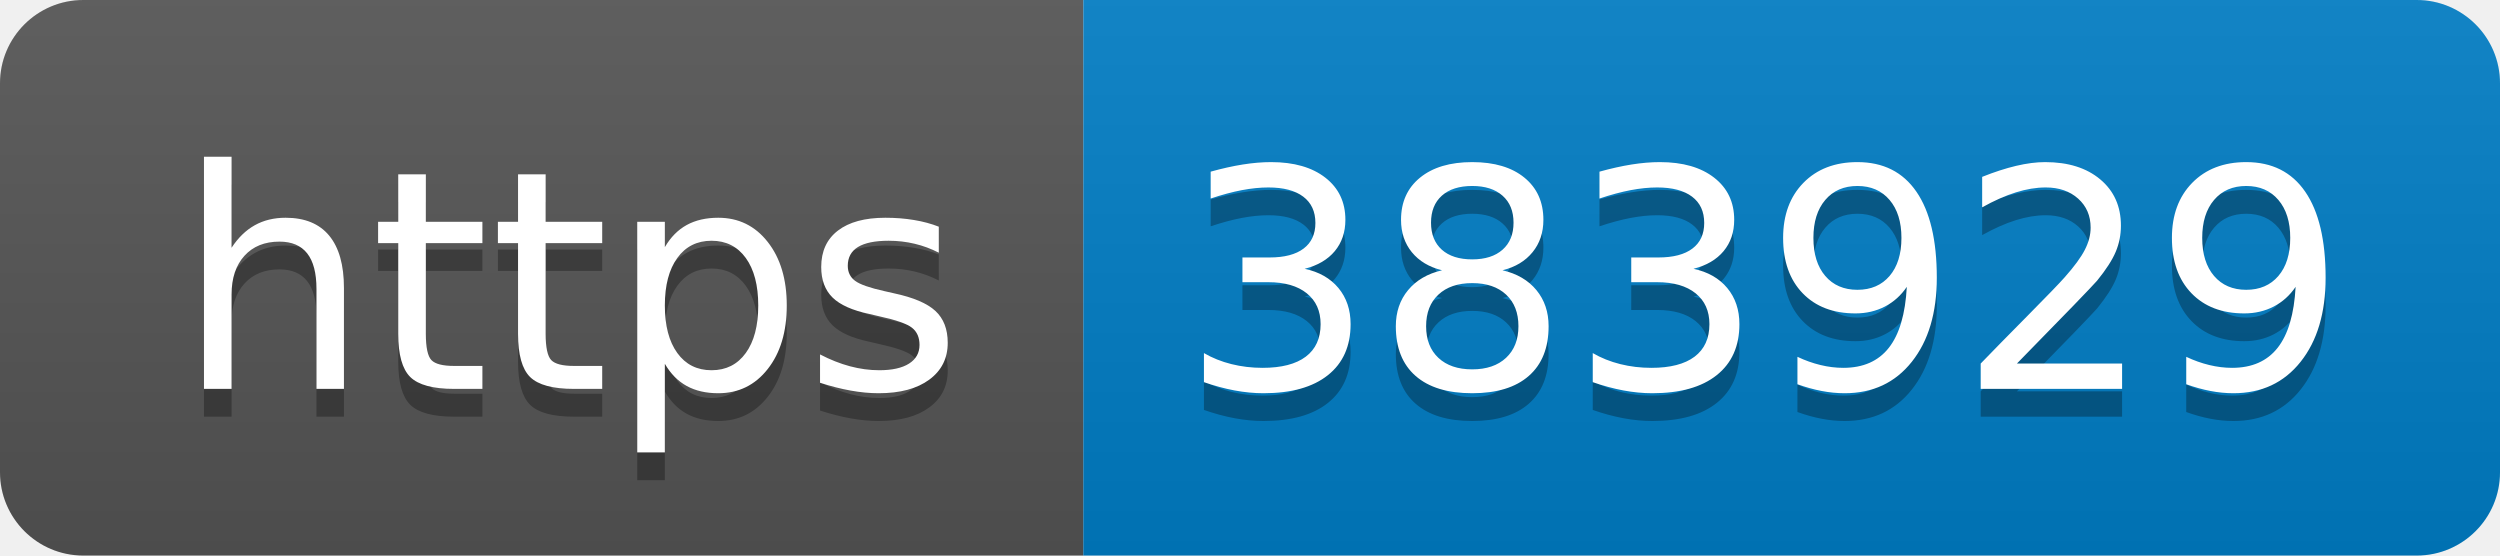
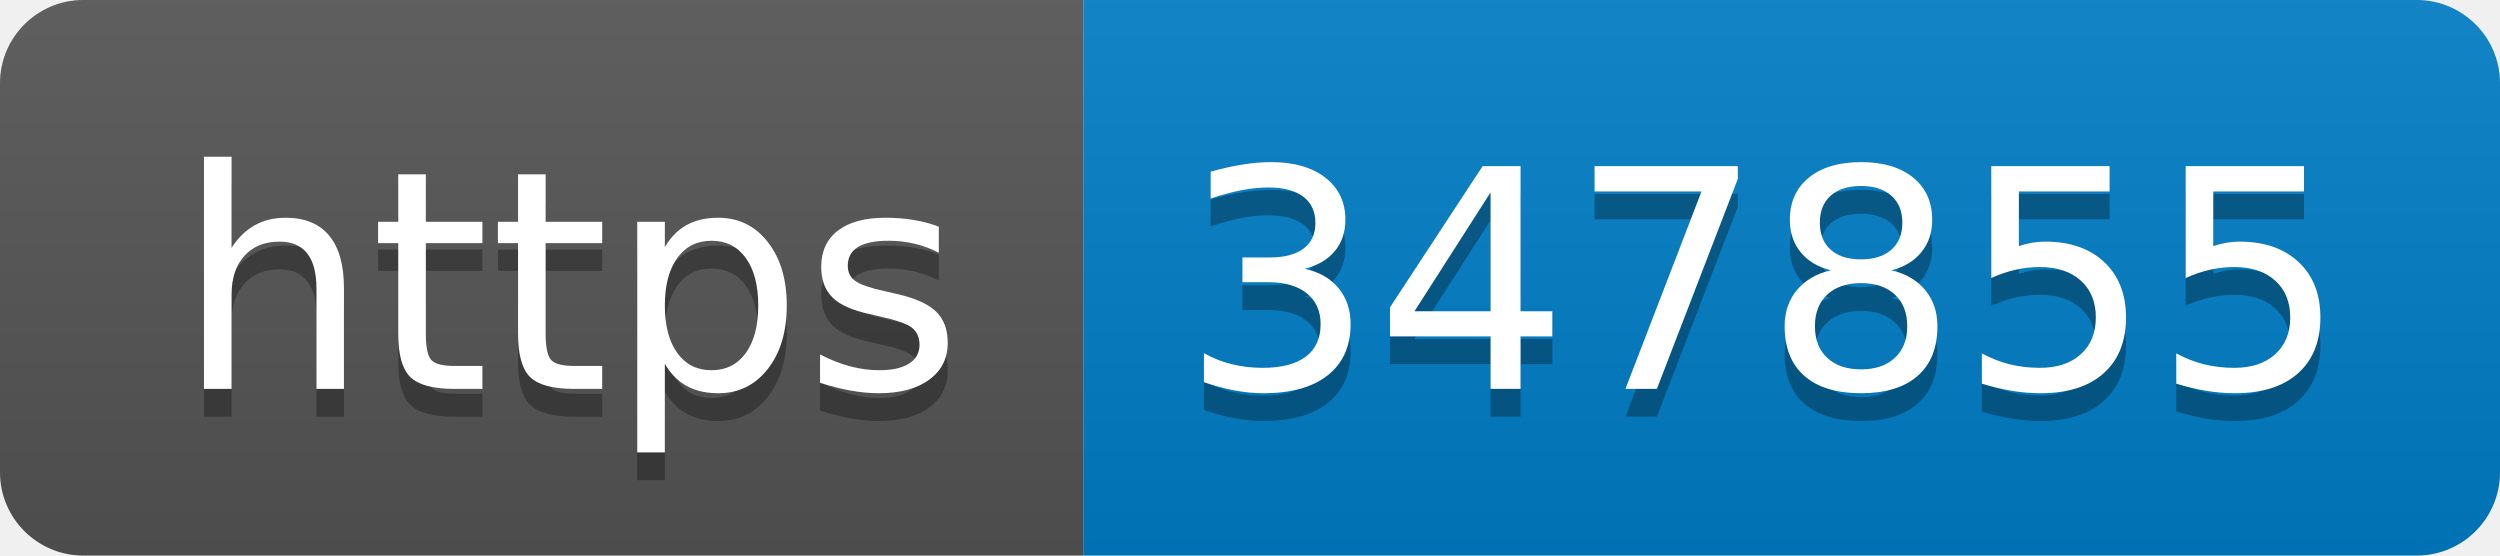
- <svg xmlns="http://www.w3.org/2000/svg" width="90" height="20" role="img" aria-label="https: 383929">
+ <svg xmlns="http://www.w3.org/2000/svg" width="90" height="20" role="img" aria-label="https: 347855">
  <linearGradient id="s" x2="0" y2="100%">
    <stop offset="0" stop-color="#bbb" stop-opacity=".1" />
    <stop offset="1" stop-opacity=".1" />
  </linearGradient>
  <clipPath id="r">
    <rect width="90" height="20" rx="3" fill="#fff" />
  </clipPath>
  <g clip-path="url(#r)">
    <rect width="39" height="20" fill="#555" />
    <rect x="39" width="51" height="20" fill="#007ec6" />
    <rect width="90" height="20" fill="url(#s)" />
  </g>
  <g fill="#fff" text-anchor="middle" font-family="Verdana,Geneva,DejaVu Sans,sans-serif" text-rendering="geometricPrecision" font-size="110">
    <text aria-hidden="true" x="205" y="150" fill="#010101" fill-opacity=".3" transform="scale(.1)" textLength="290">https</text>
    <text x="205" y="140" transform="scale(.1)" fill="#fff" textLength="290">https</text>
-     <text aria-hidden="true" x="635" y="150" fill="#010101" fill-opacity=".3" transform="scale(.1)" textLength="410">383929</text>
-     <text x="635" y="140" transform="scale(.1)" fill="#fff" textLength="410">383929</text>
+     <text aria-hidden="true" x="635" y="150" fill="#010101" fill-opacity=".3" transform="scale(.1)" textLength="410">347855</text>
+     <text x="635" y="140" transform="scale(.1)" fill="#fff" textLength="410">347855</text>
  </g>
</svg>
